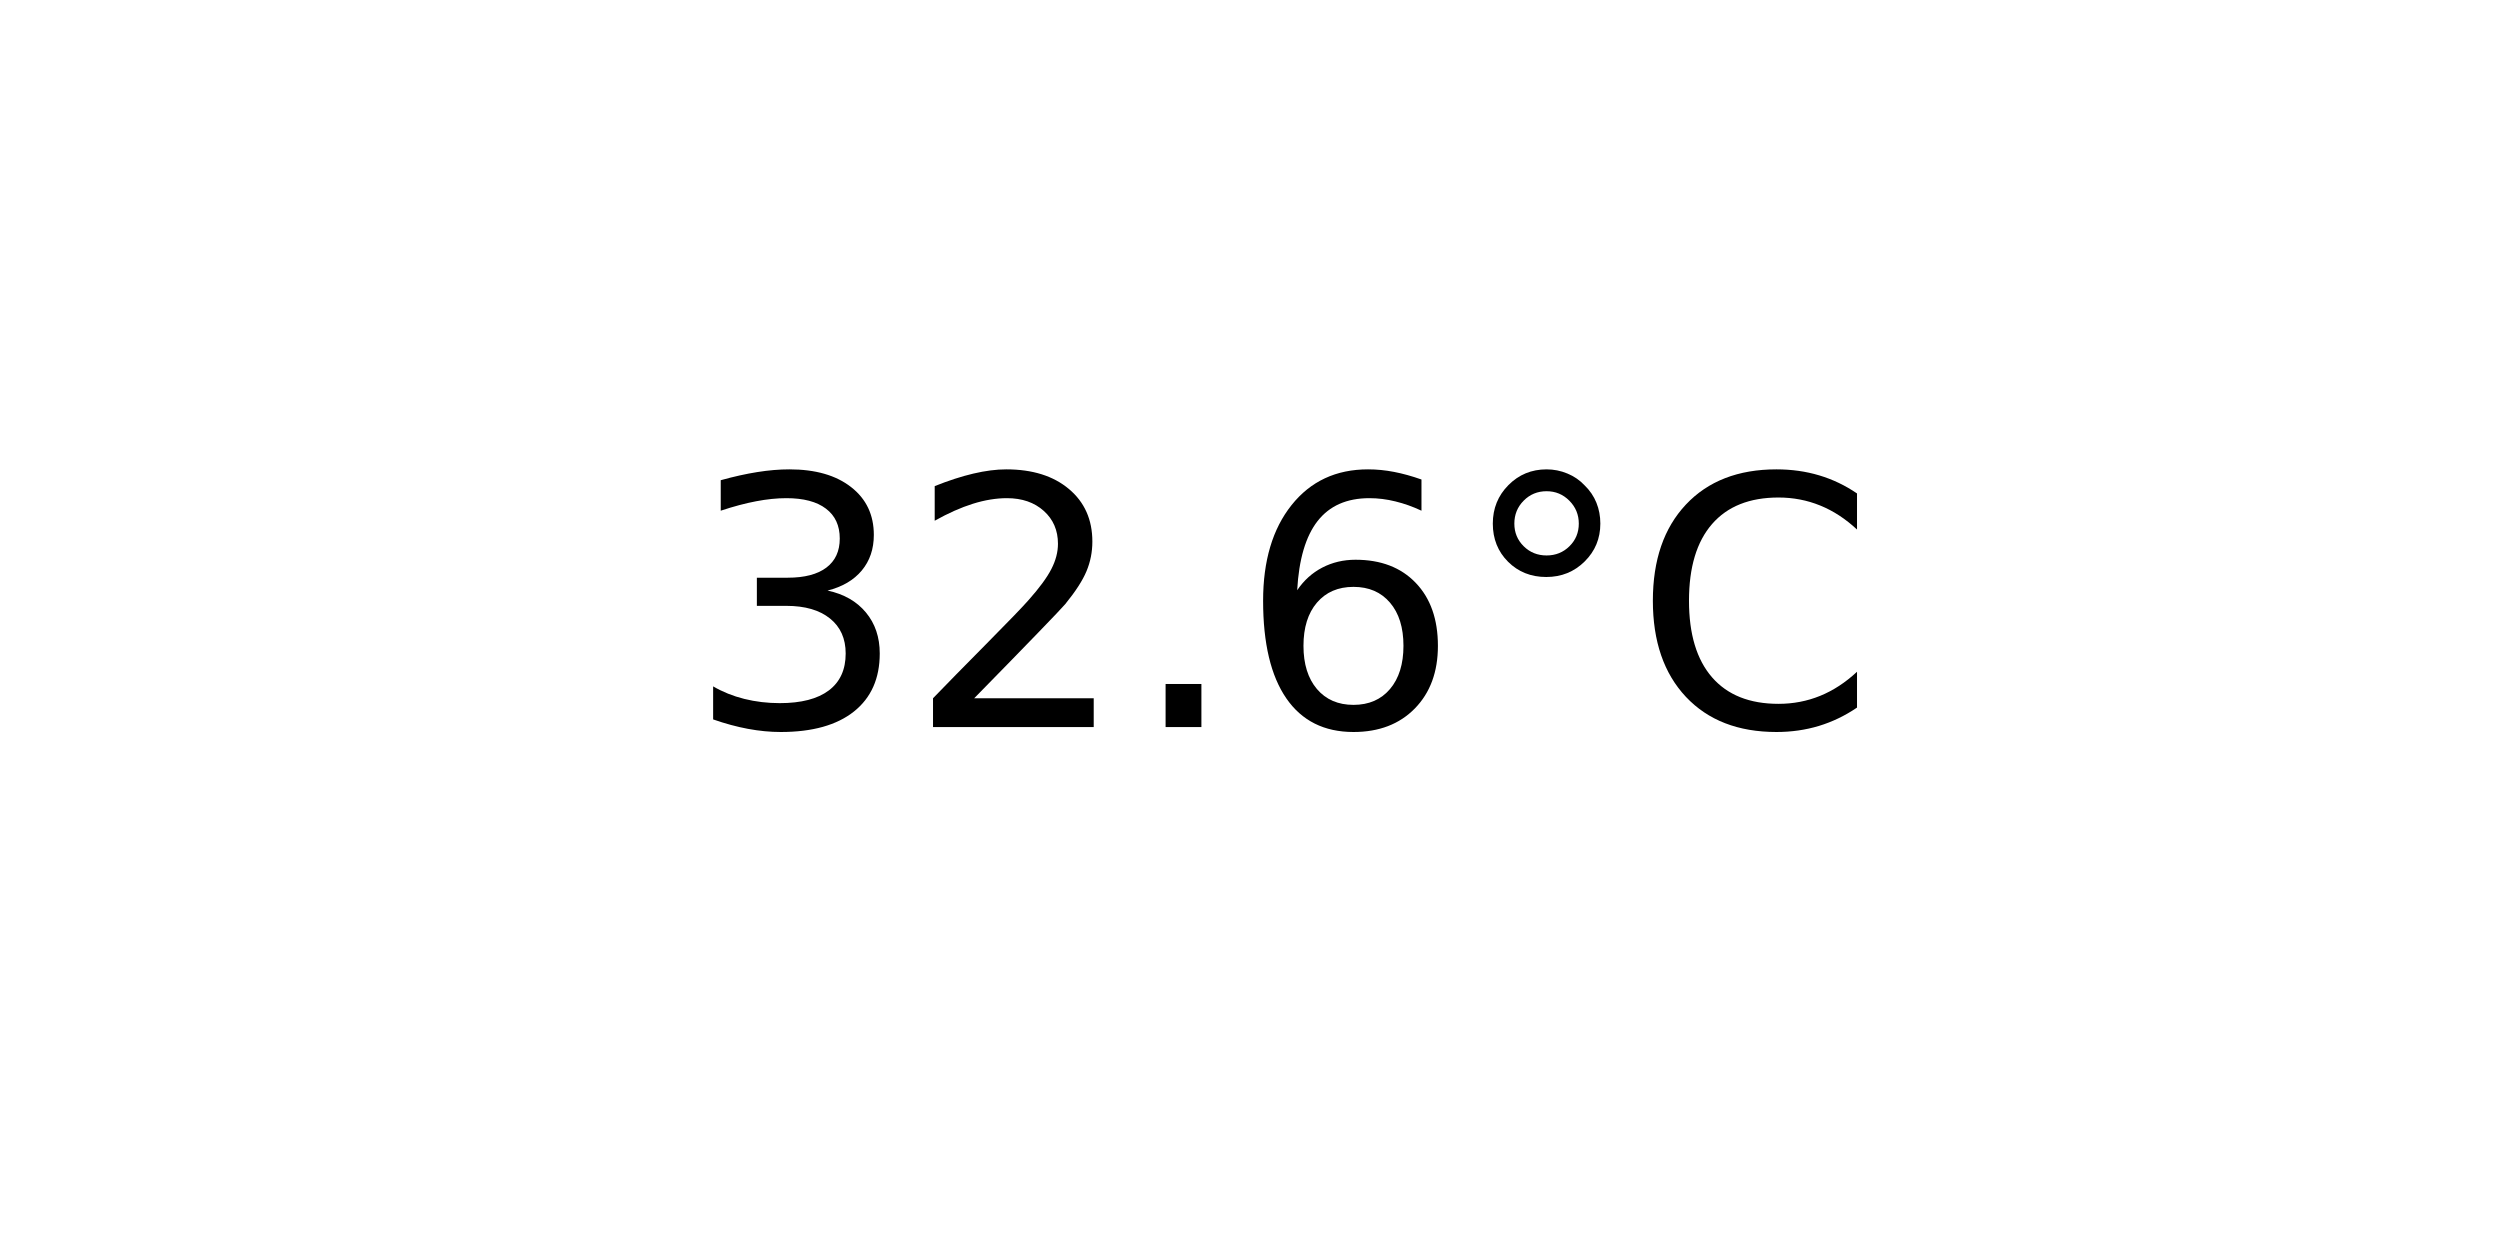
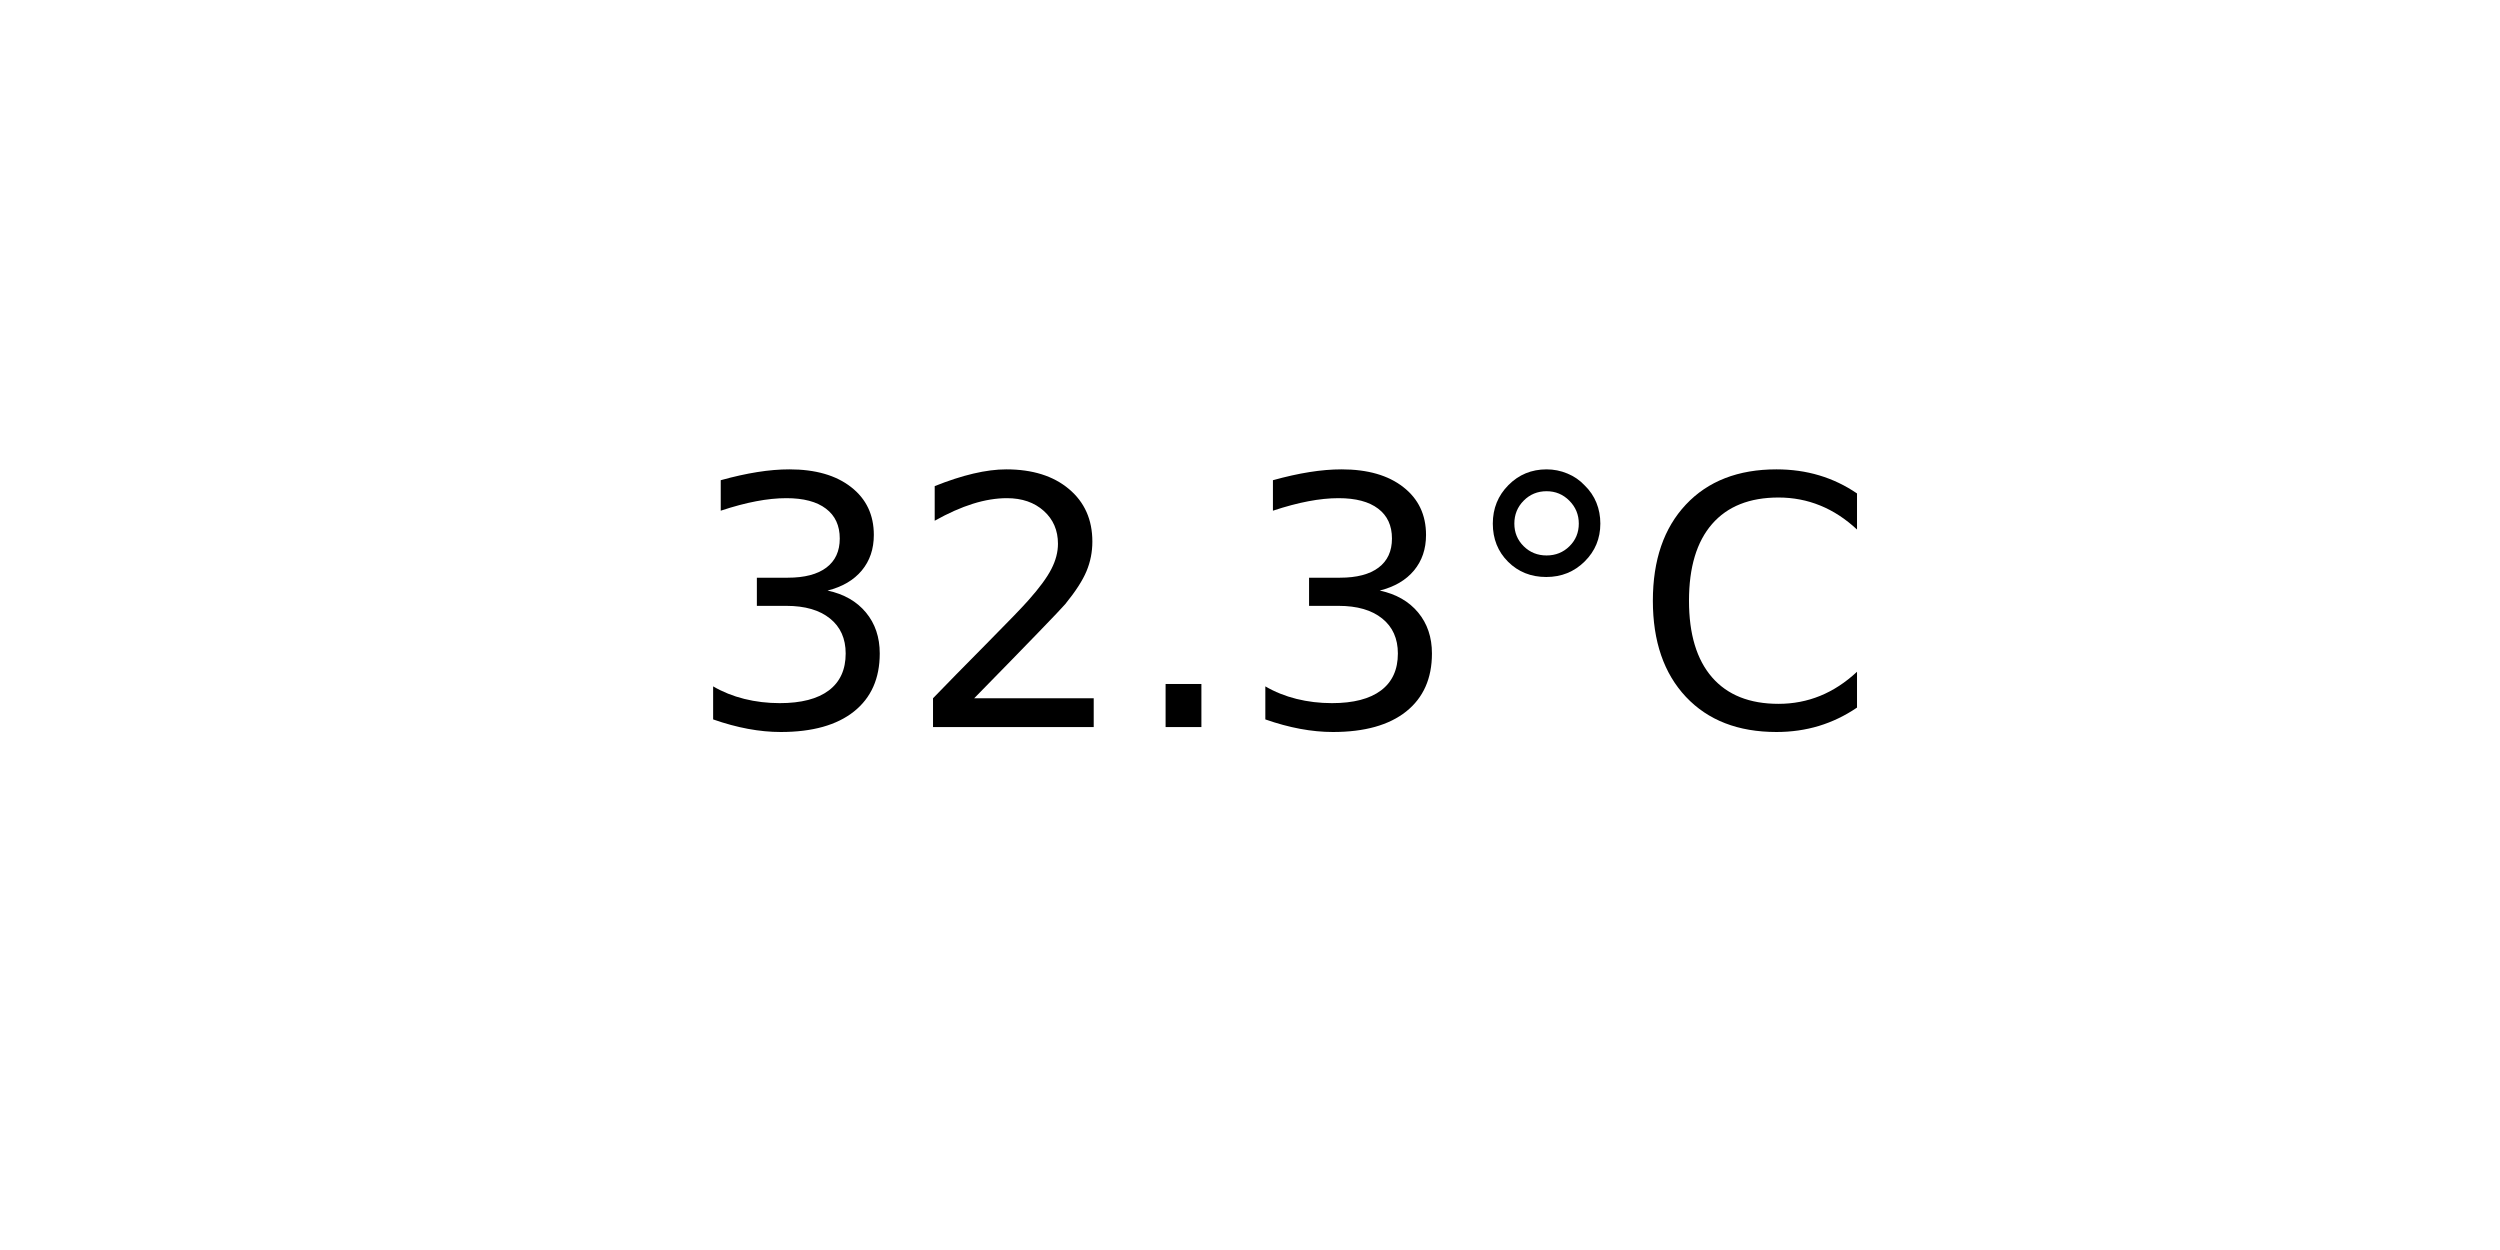
<svg xmlns="http://www.w3.org/2000/svg" xmlns:xlink="http://www.w3.org/1999/xlink" width="72pt" height="36pt" viewBox="0 0 72 36" version="1.1">
  <defs>
    <style type="text/css">*{stroke-linejoin: round; stroke-linecap: butt}</style>
  </defs>
  <g id="figure_1">
    <g id="axes_1">
      <g id="text_1">
        <g transform="translate(19.77578 20.93937) scale(0.1 -0.1)">
          <defs>
            <path id="DejaVuSans-33" d="M 2597 2516  Q 3050 2419 3304 2112  Q 3559 1806 3559 1356  Q 3559 666 3084 287  Q 2609 -91 1734 -91  Q 1441 -91 1130 -33  Q 819 25 488 141  L 488 750  Q 750 597 1062 519  Q 1375 441 1716 441  Q 2309 441 2620 675  Q 2931 909 2931 1356  Q 2931 1769 2642 2001  Q 2353 2234 1838 2234  L 1294 2234  L 1294 2753  L 1863 2753  Q 2328 2753 2575 2939  Q 2822 3125 2822 3475  Q 2822 3834 2567 4026  Q 2313 4219 1838 4219  Q 1578 4219 1281 4162  Q 984 4106 628 3988  L 628 4550  Q 988 4650 1302 4700  Q 1616 4750 1894 4750  Q 2613 4750 3031 4423  Q 3450 4097 3450 3541  Q 3450 3153 3228 2886  Q 3006 2619 2597 2516  z " transform="scale(0.015625)" />
            <path id="DejaVuSans-32" d="M 1228 531  L 3431 531  L 3431 0  L 469 0  L 469 531  Q 828 903 1448 1529  Q 2069 2156 2228 2338  Q 2531 2678 2651 2914  Q 2772 3150 2772 3378  Q 2772 3750 2511 3984  Q 2250 4219 1831 4219  Q 1534 4219 1204 4116  Q 875 4013 500 3803  L 500 4441  Q 881 4594 1212 4672  Q 1544 4750 1819 4750  Q 2544 4750 2975 4387  Q 3406 4025 3406 3419  Q 3406 3131 3298 2873  Q 3191 2616 2906 2266  Q 2828 2175 2409 1742  Q 1991 1309 1228 531  z " transform="scale(0.015625)" />
            <path id="DejaVuSans-2e" d="M 684 794  L 1344 794  L 1344 0  L 684 0  L 684 794  z " transform="scale(0.015625)" />
-             <path id="DejaVuSans-36" d="M 2113 2584  Q 1688 2584 1439 2293  Q 1191 2003 1191 1497  Q 1191 994 1439 701  Q 1688 409 2113 409  Q 2538 409 2786 701  Q 3034 994 3034 1497  Q 3034 2003 2786 2293  Q 2538 2584 2113 2584  z M 3366 4563  L 3366 3988  Q 3128 4100 2886 4159  Q 2644 4219 2406 4219  Q 1781 4219 1451 3797  Q 1122 3375 1075 2522  Q 1259 2794 1537 2939  Q 1816 3084 2150 3084  Q 2853 3084 3261 2657  Q 3669 2231 3669 1497  Q 3669 778 3244 343  Q 2819 -91 2113 -91  Q 1303 -91 875 529  Q 447 1150 447 2328  Q 447 3434 972 4092  Q 1497 4750 2381 4750  Q 2619 4750 2861 4703  Q 3103 4656 3366 4563  z " transform="scale(0.015625)" />
            <path id="DejaVuSans-b0" d="M 1600 4347  Q 1350 4347 1178 4173  Q 1006 4000 1006 3750  Q 1006 3503 1178 3333  Q 1350 3163 1600 3163  Q 1850 3163 2022 3333  Q 2194 3503 2194 3750  Q 2194 3997 2020 4172  Q 1847 4347 1600 4347  z M 1600 4750  Q 1800 4750 1984 4673  Q 2169 4597 2303 4453  Q 2447 4313 2519 4134  Q 2591 3956 2591 3750  Q 2591 3338 2302 3052  Q 2013 2766 1594 2766  Q 1172 2766 890 3047  Q 609 3328 609 3750  Q 609 4169 896 4459  Q 1184 4750 1600 4750  z " transform="scale(0.015625)" />
            <path id="DejaVuSans-43" d="M 4122 4306  L 4122 3641  Q 3803 3938 3442 4084  Q 3081 4231 2675 4231  Q 1875 4231 1450 3742  Q 1025 3253 1025 2328  Q 1025 1406 1450 917  Q 1875 428 2675 428  Q 3081 428 3442 575  Q 3803 722 4122 1019  L 4122 359  Q 3791 134 3420 21  Q 3050 -91 2638 -91  Q 1578 -91 968 557  Q 359 1206 359 2328  Q 359 3453 968 4101  Q 1578 4750 2638 4750  Q 3056 4750 3426 4639  Q 3797 4528 4122 4306  z " transform="scale(0.015625)" />
          </defs>
          <use xlink:href="#DejaVuSans-33" />
          <use xlink:href="#DejaVuSans-32" x="63.623" />
          <use xlink:href="#DejaVuSans-2e" x="127.246" />
-           <use xlink:href="#DejaVuSans-36" x="159.033" />
+           <use xlink:href="#DejaVuSans-33" x="159.033" />
          <use xlink:href="#DejaVuSans-b0" x="222.656" />
          <use xlink:href="#DejaVuSans-43" x="272.656" />
        </g>
      </g>
    </g>
  </g>
</svg>
